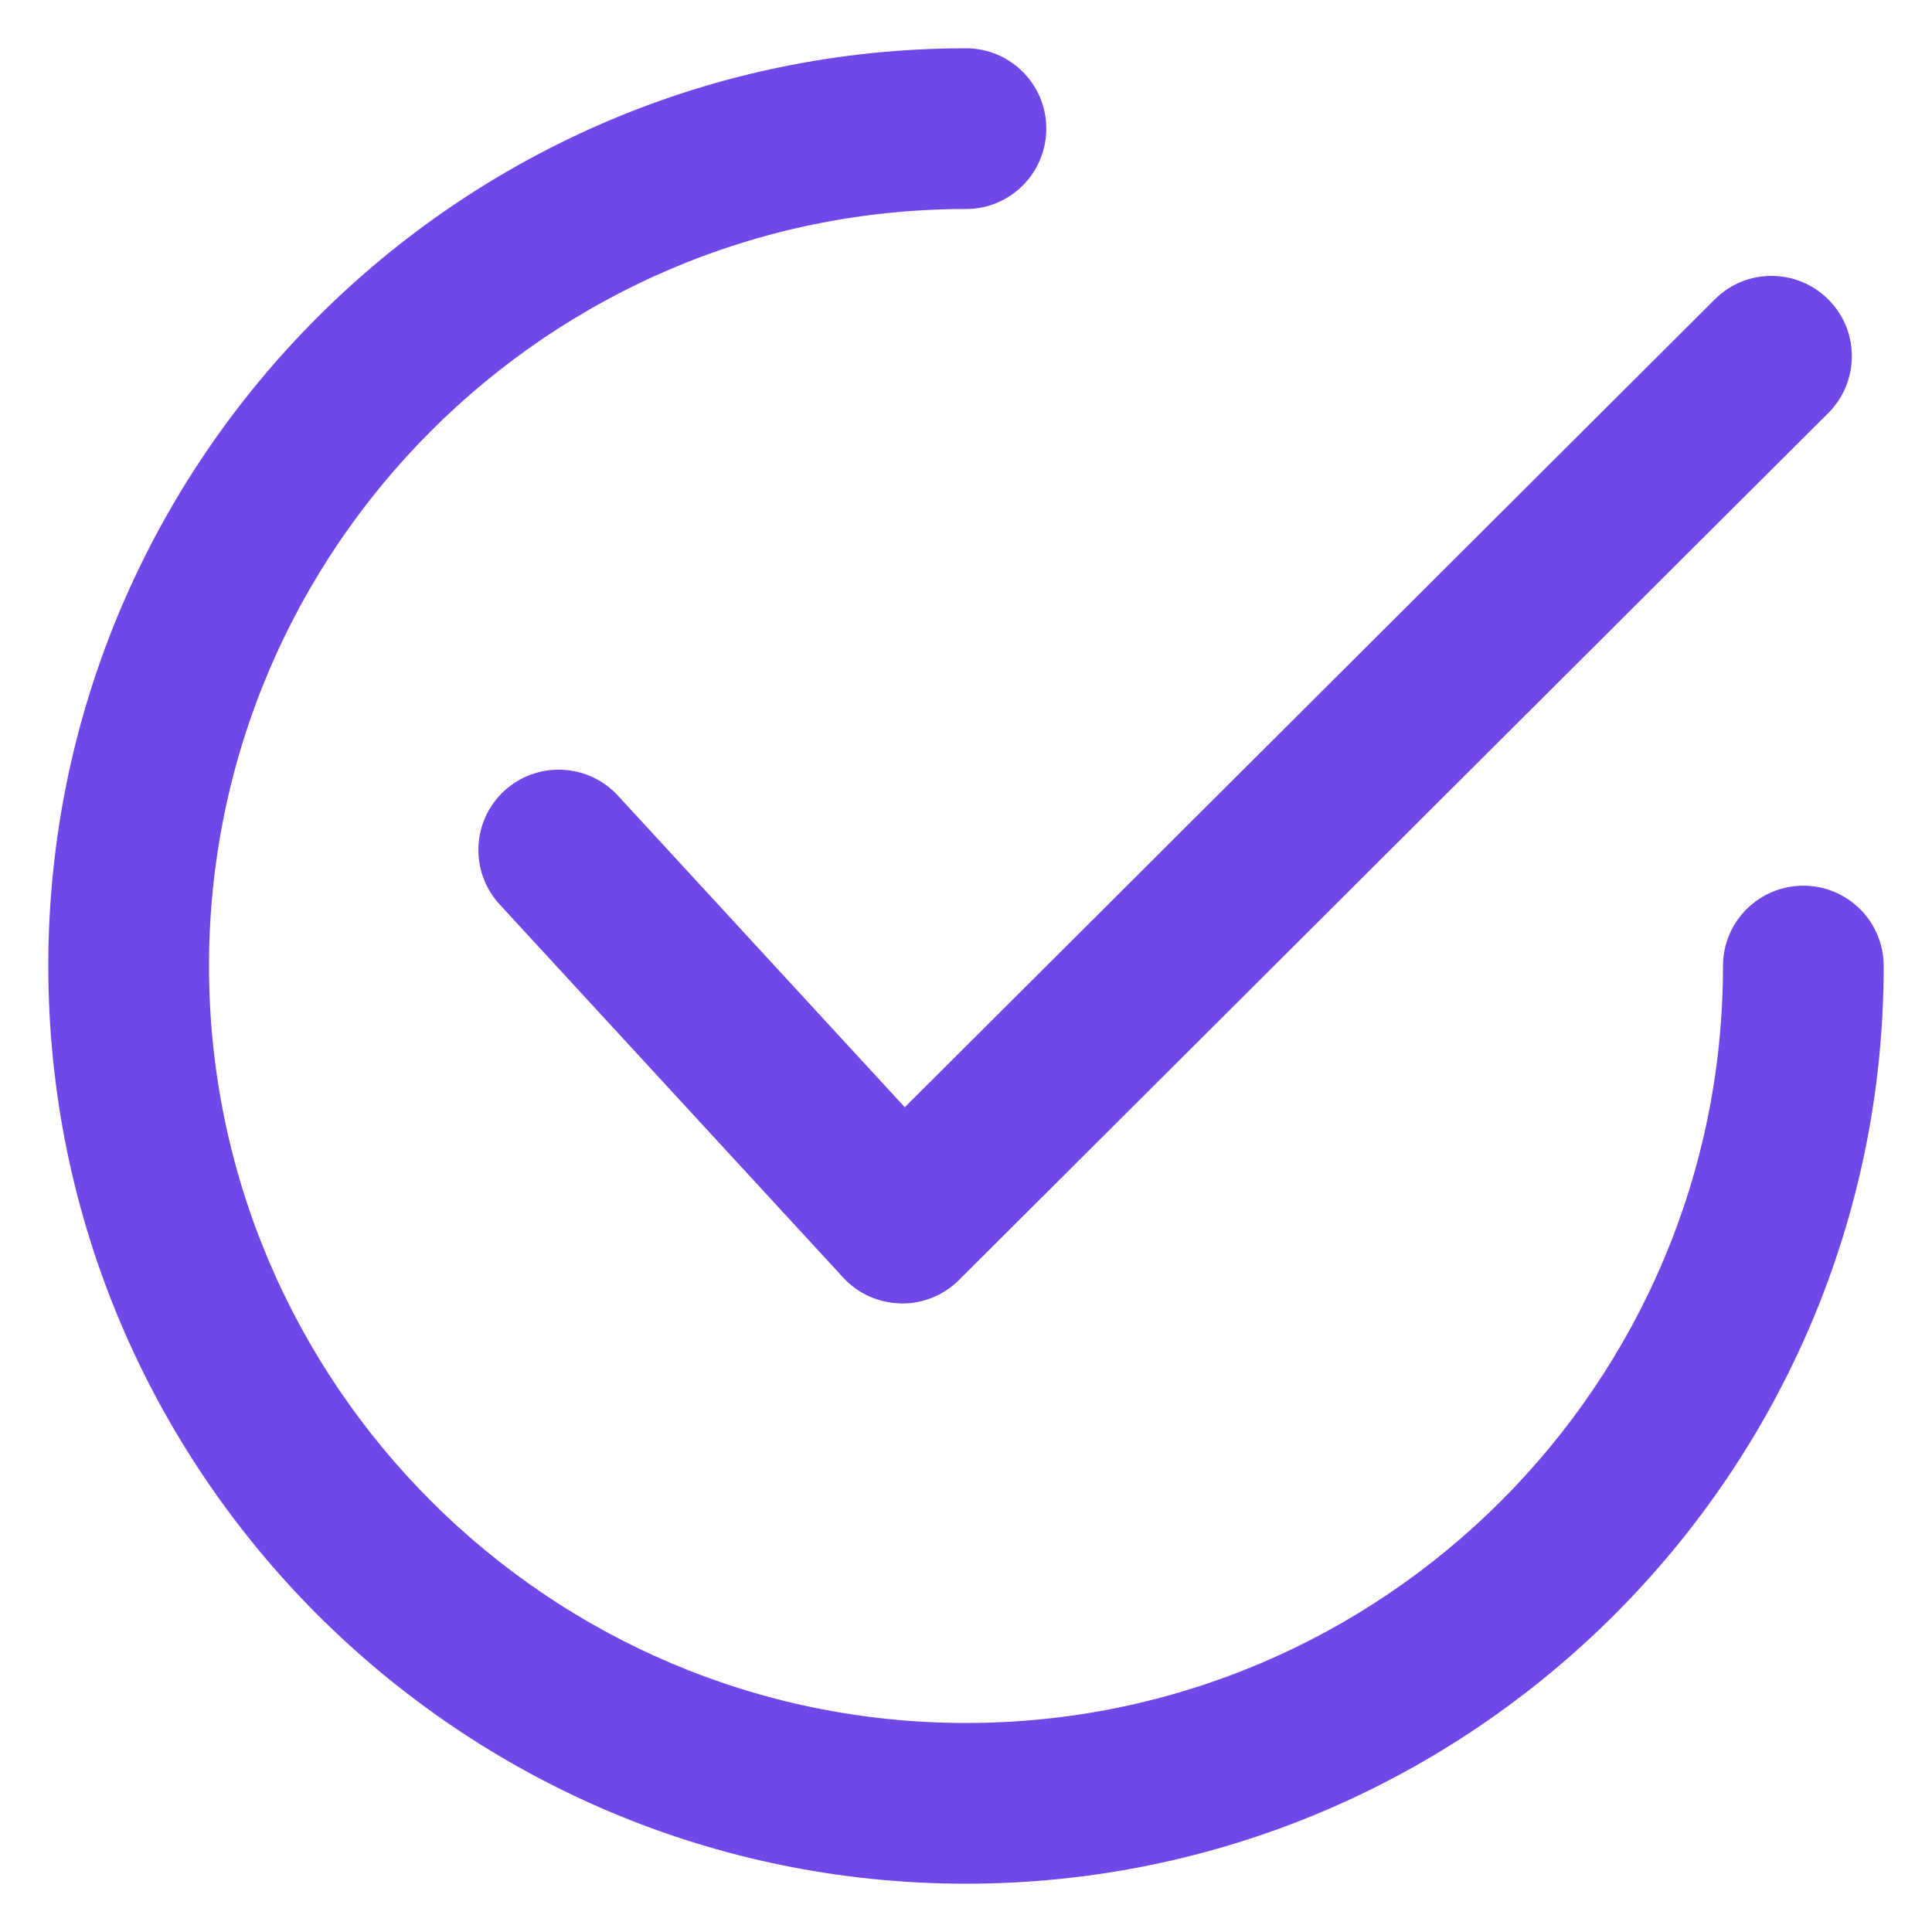
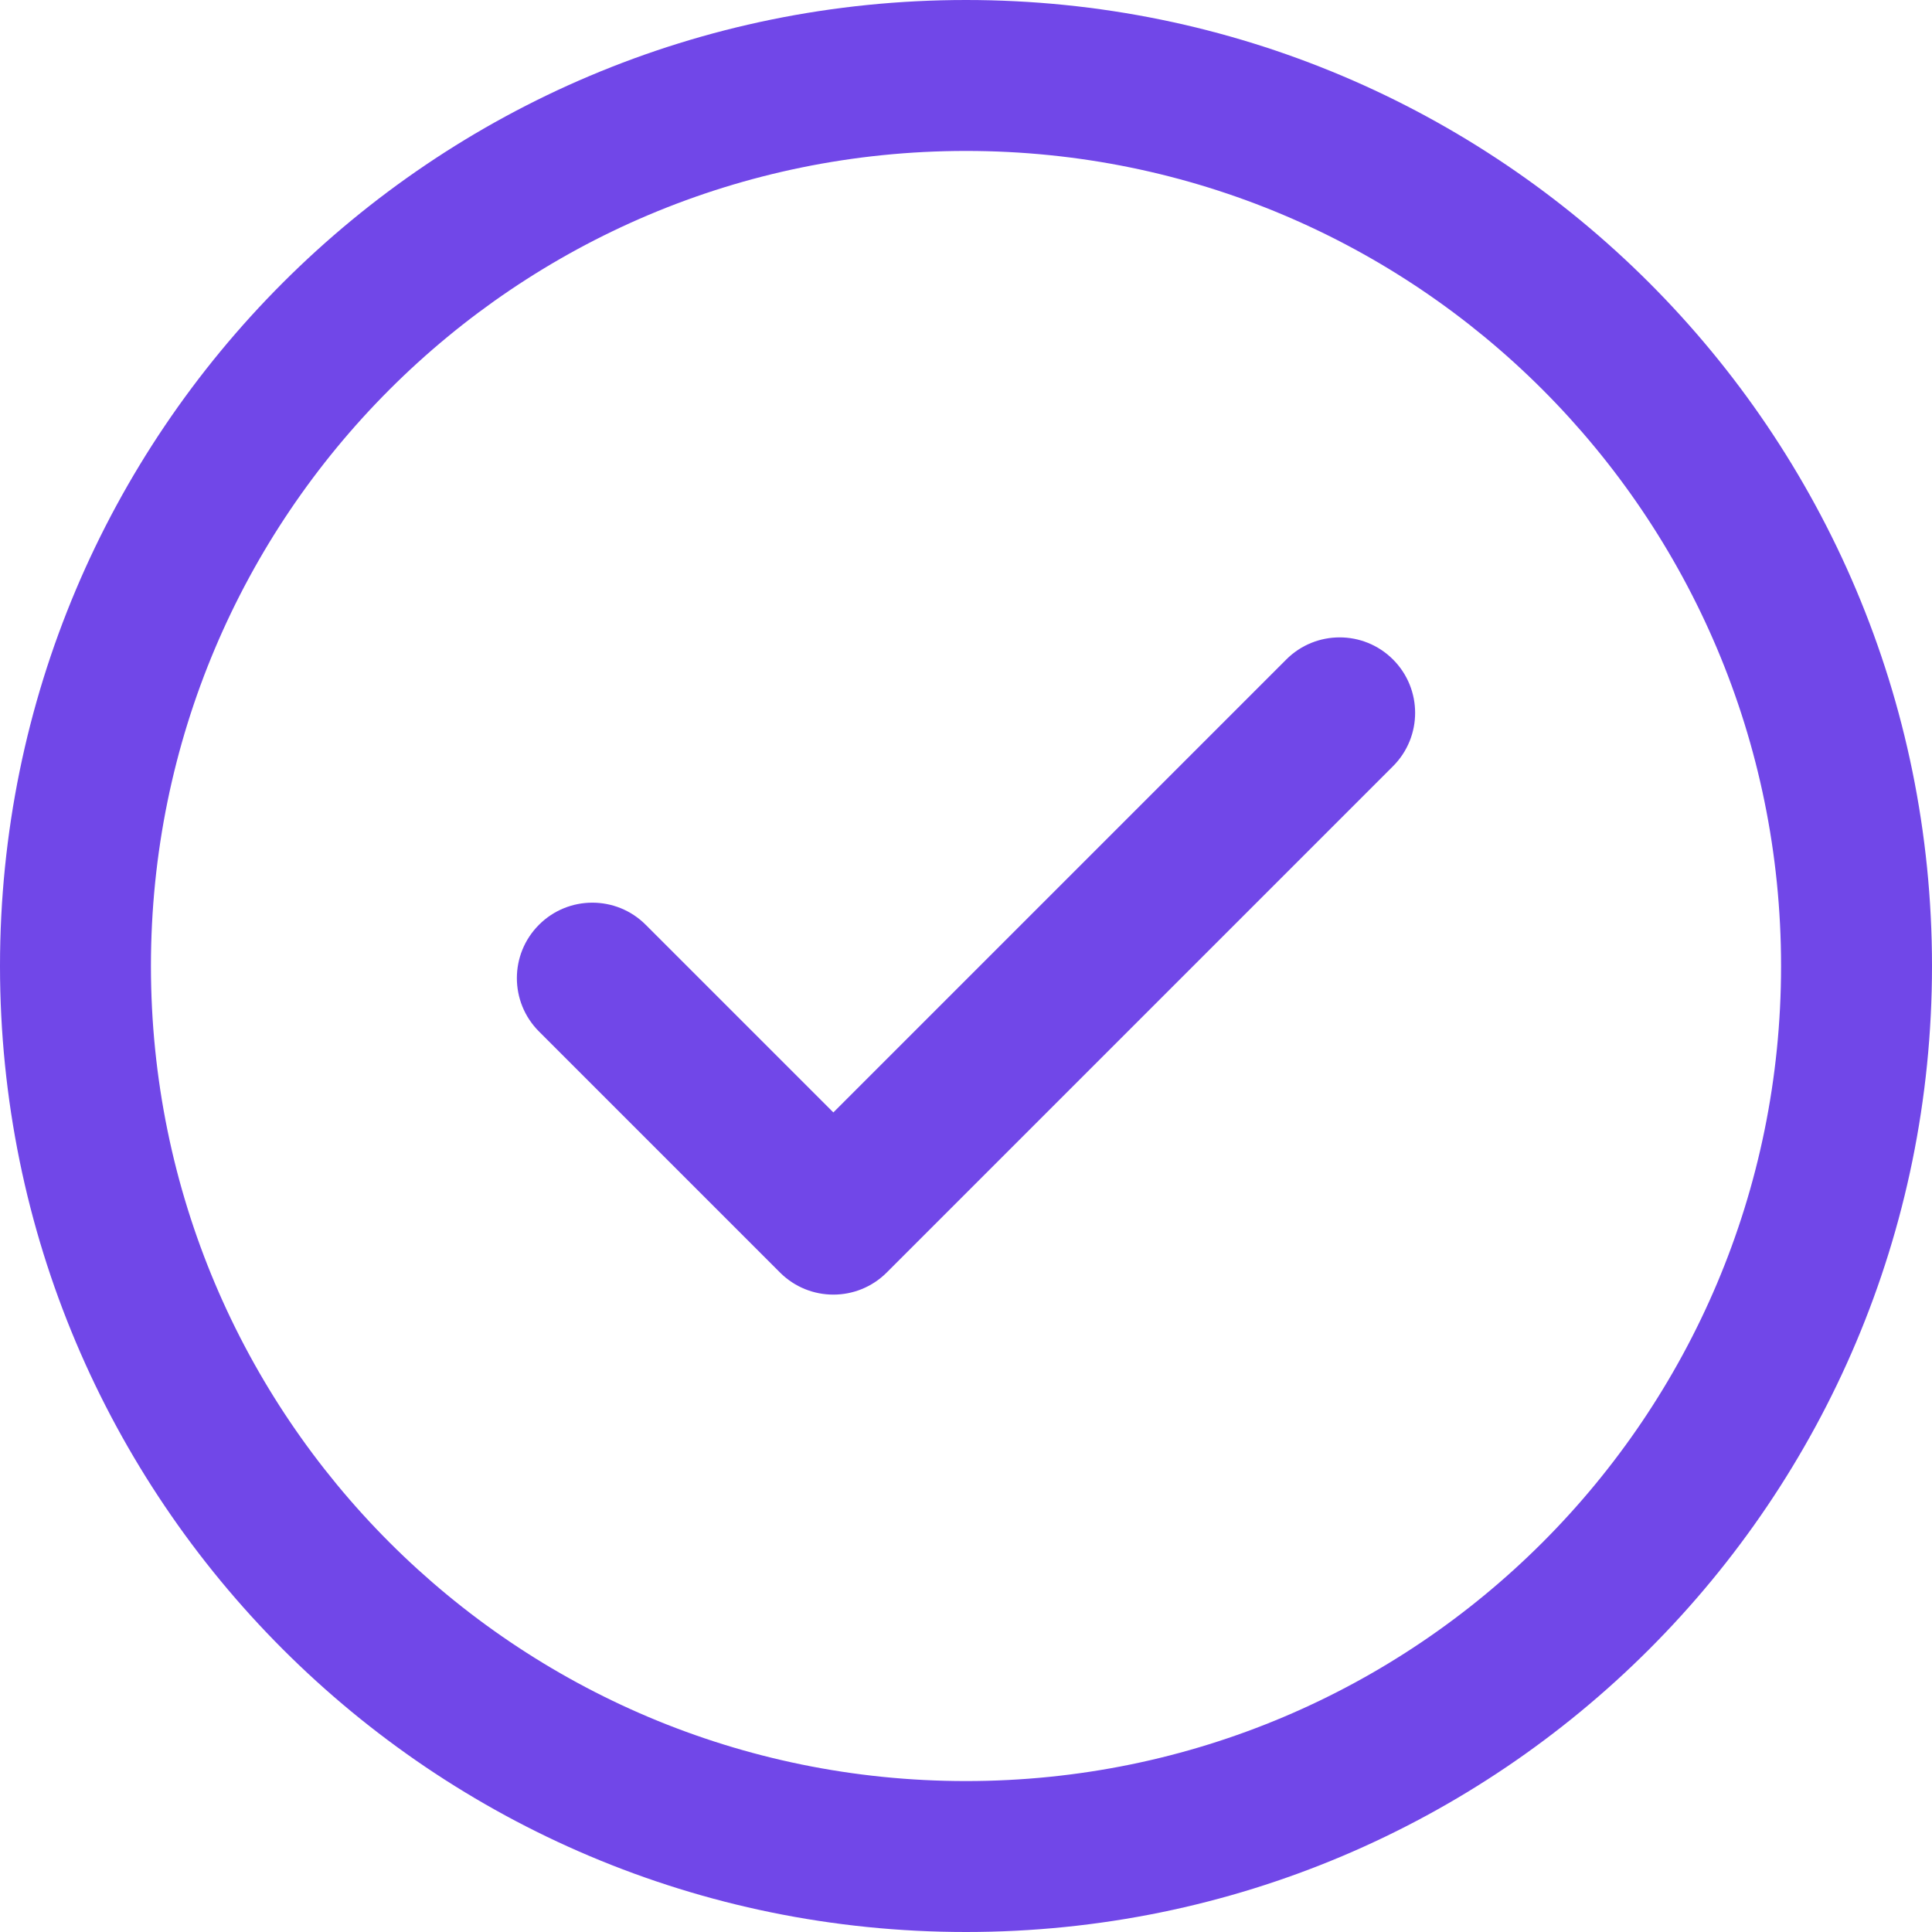
- <svg xmlns="http://www.w3.org/2000/svg" width="16" height="16" viewBox="0 0 16 16" fill="none">
-   <path d="M15.071 2.551C14.85 2.33 14.492 2.329 14.272 2.55L7.49 9.314L5.043 6.656C4.831 6.427 4.474 6.412 4.244 6.623C4.014 6.835 4 7.192 4.211 7.422L7.056 10.512C7.161 10.626 7.306 10.691 7.46 10.694C7.464 10.695 7.468 10.695 7.472 10.695C7.622 10.695 7.766 10.635 7.871 10.53L15.07 3.35C15.291 3.13 15.292 2.772 15.071 2.551Z" fill="#7147E8" stroke="#7147E8" stroke-width="0.2" />
-   <path d="M14.935 7.435C14.622 7.435 14.369 7.688 14.369 8C14.369 11.512 11.512 14.369 8 14.369C4.488 14.369 1.631 11.512 1.631 8C1.631 4.488 4.488 1.631 8 1.631C8.312 1.631 8.565 1.378 8.565 1.065C8.565 0.753 8.312 0.5 8 0.5C3.864 0.5 0.5 3.864 0.5 8C0.5 12.135 3.864 15.5 8 15.5C12.135 15.5 15.5 12.135 15.5 8C15.5 7.688 15.247 7.435 14.935 7.435Z" fill="#7147E8" stroke="#7147E8" stroke-width="0.2" />
+ <svg xmlns="http://www.w3.org/2000/svg" width="360" height="360" viewBox="0 0 360 360" fill="none">
+   <path d="M259.568 122.885C265.062 128.378 265.062 137.282 259.568 142.773L165.229 237.115C159.736 242.606 150.834 242.606 145.341 237.115L100.432 192.203C94.938 186.713 94.938 177.808 100.432 172.318C105.922 166.825 114.826 166.825 120.317 172.318L155.284 207.285L239.68 122.885C245.174 117.394 254.078 117.394 259.568 122.885V122.885ZM360 180C360 279.495 279.481 360 180 360C80.505 360 0 279.481 0 180C0 80.505 80.519 0 180 0C279.495 0 360 80.519 360 180ZM331.875 180C331.875 96.051 263.938 28.125 180 28.125C96.051 28.125 28.125 96.062 28.125 180C28.125 263.949 96.062 331.875 180 331.875C263.949 331.875 331.875 263.938 331.875 180Z" fill="#7147E8" />
</svg>
